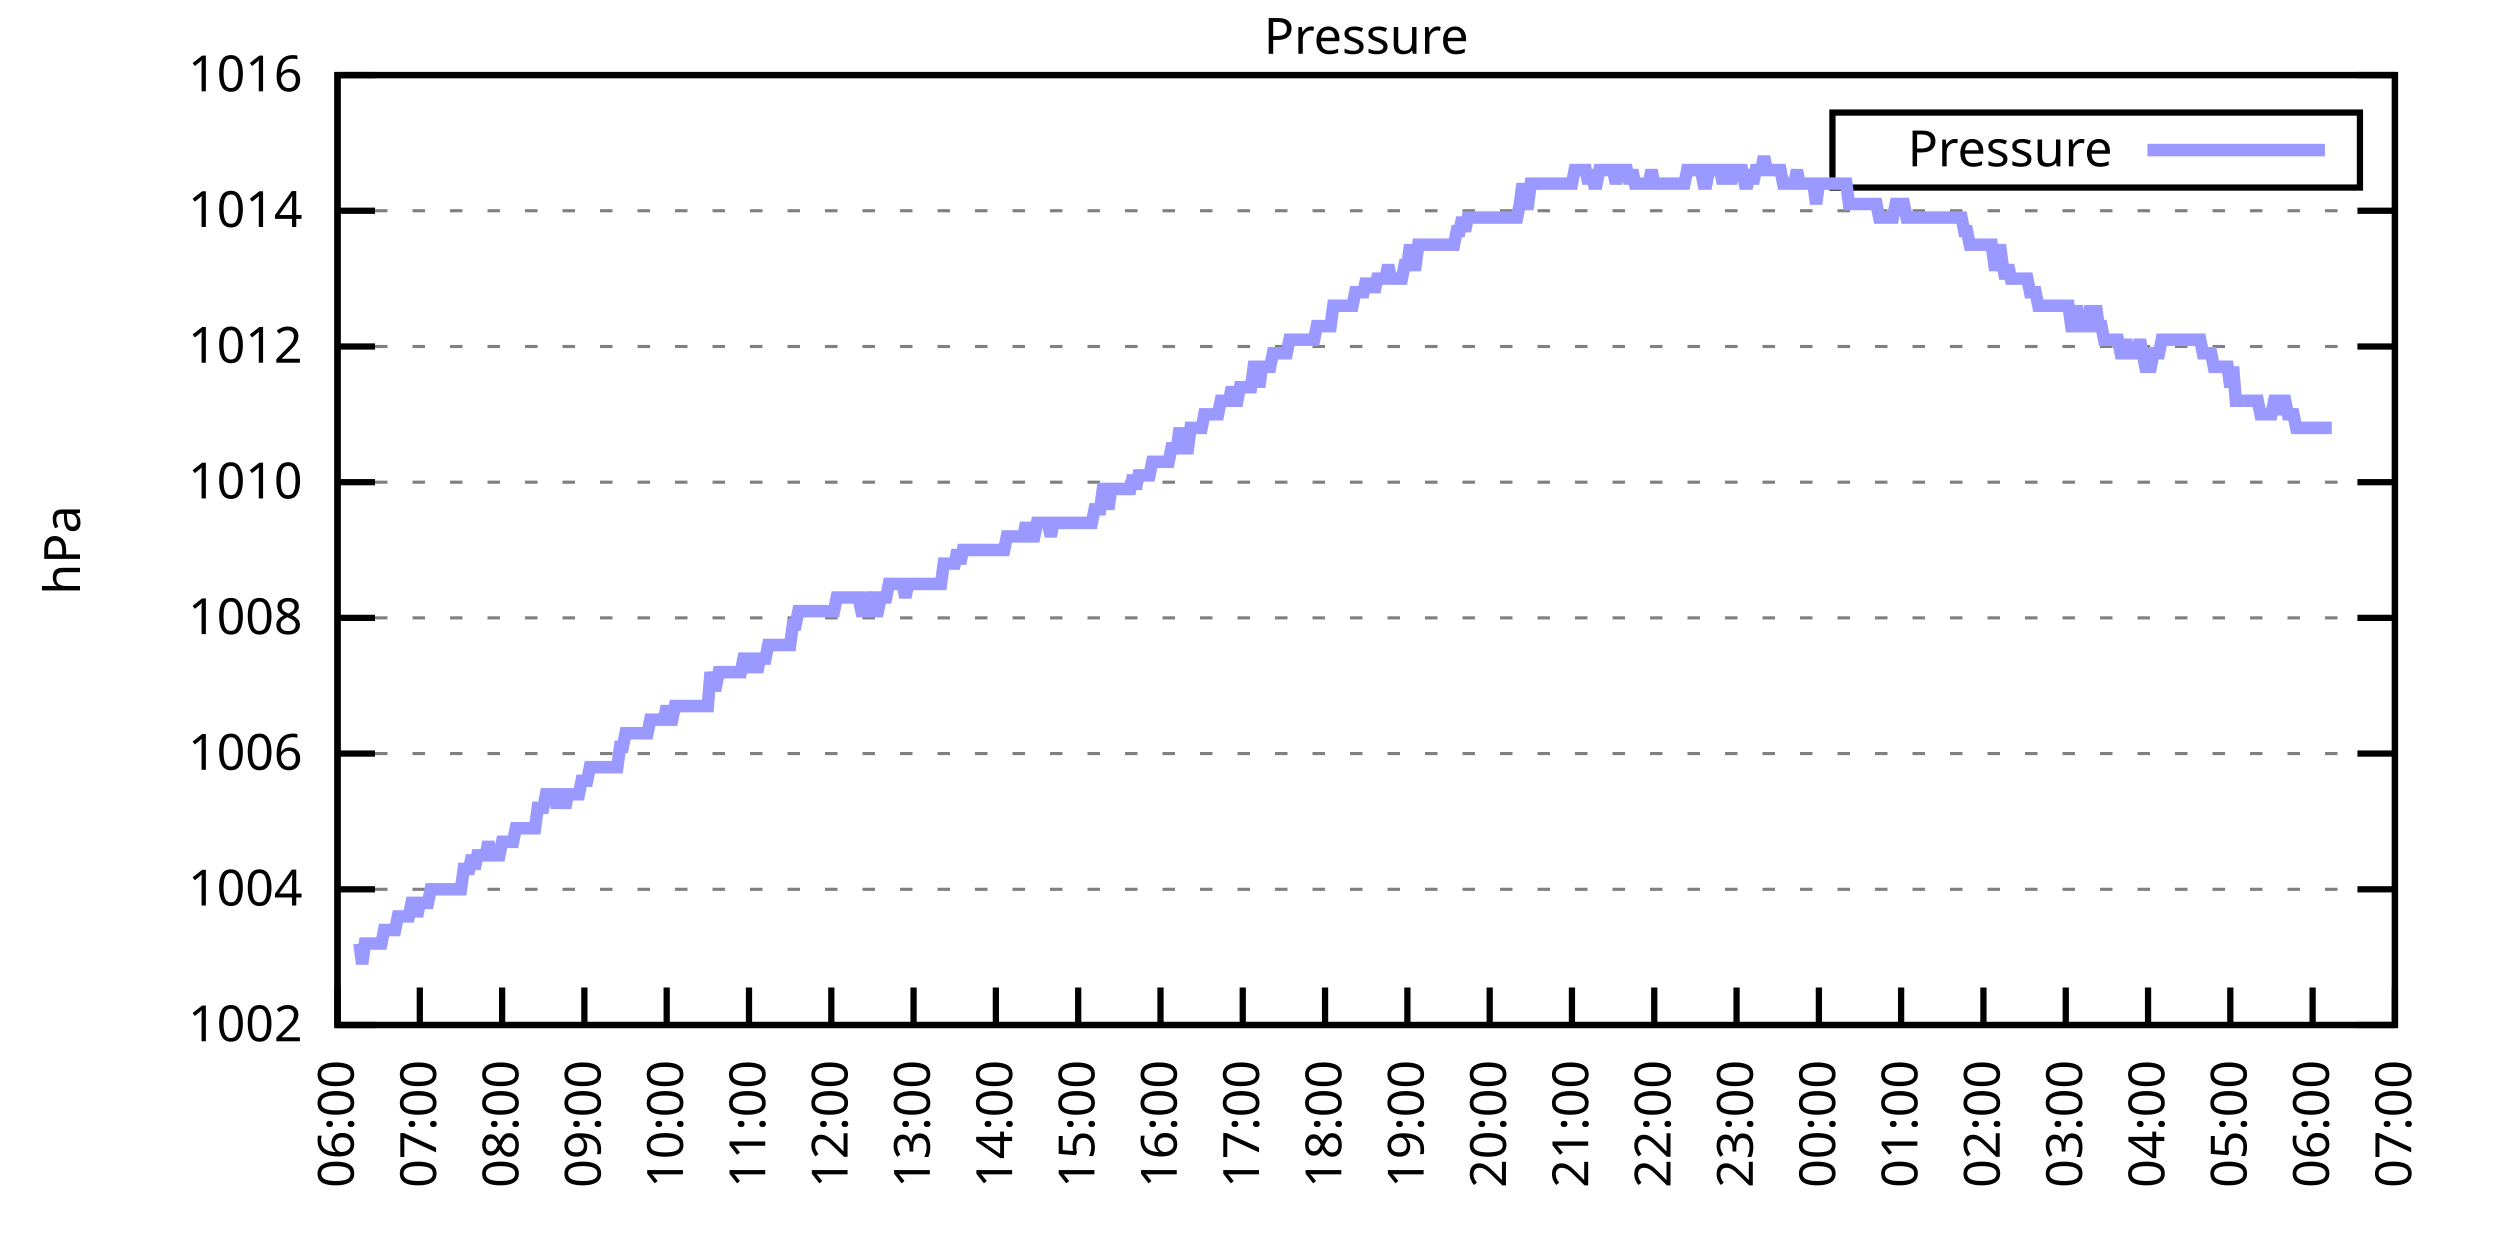
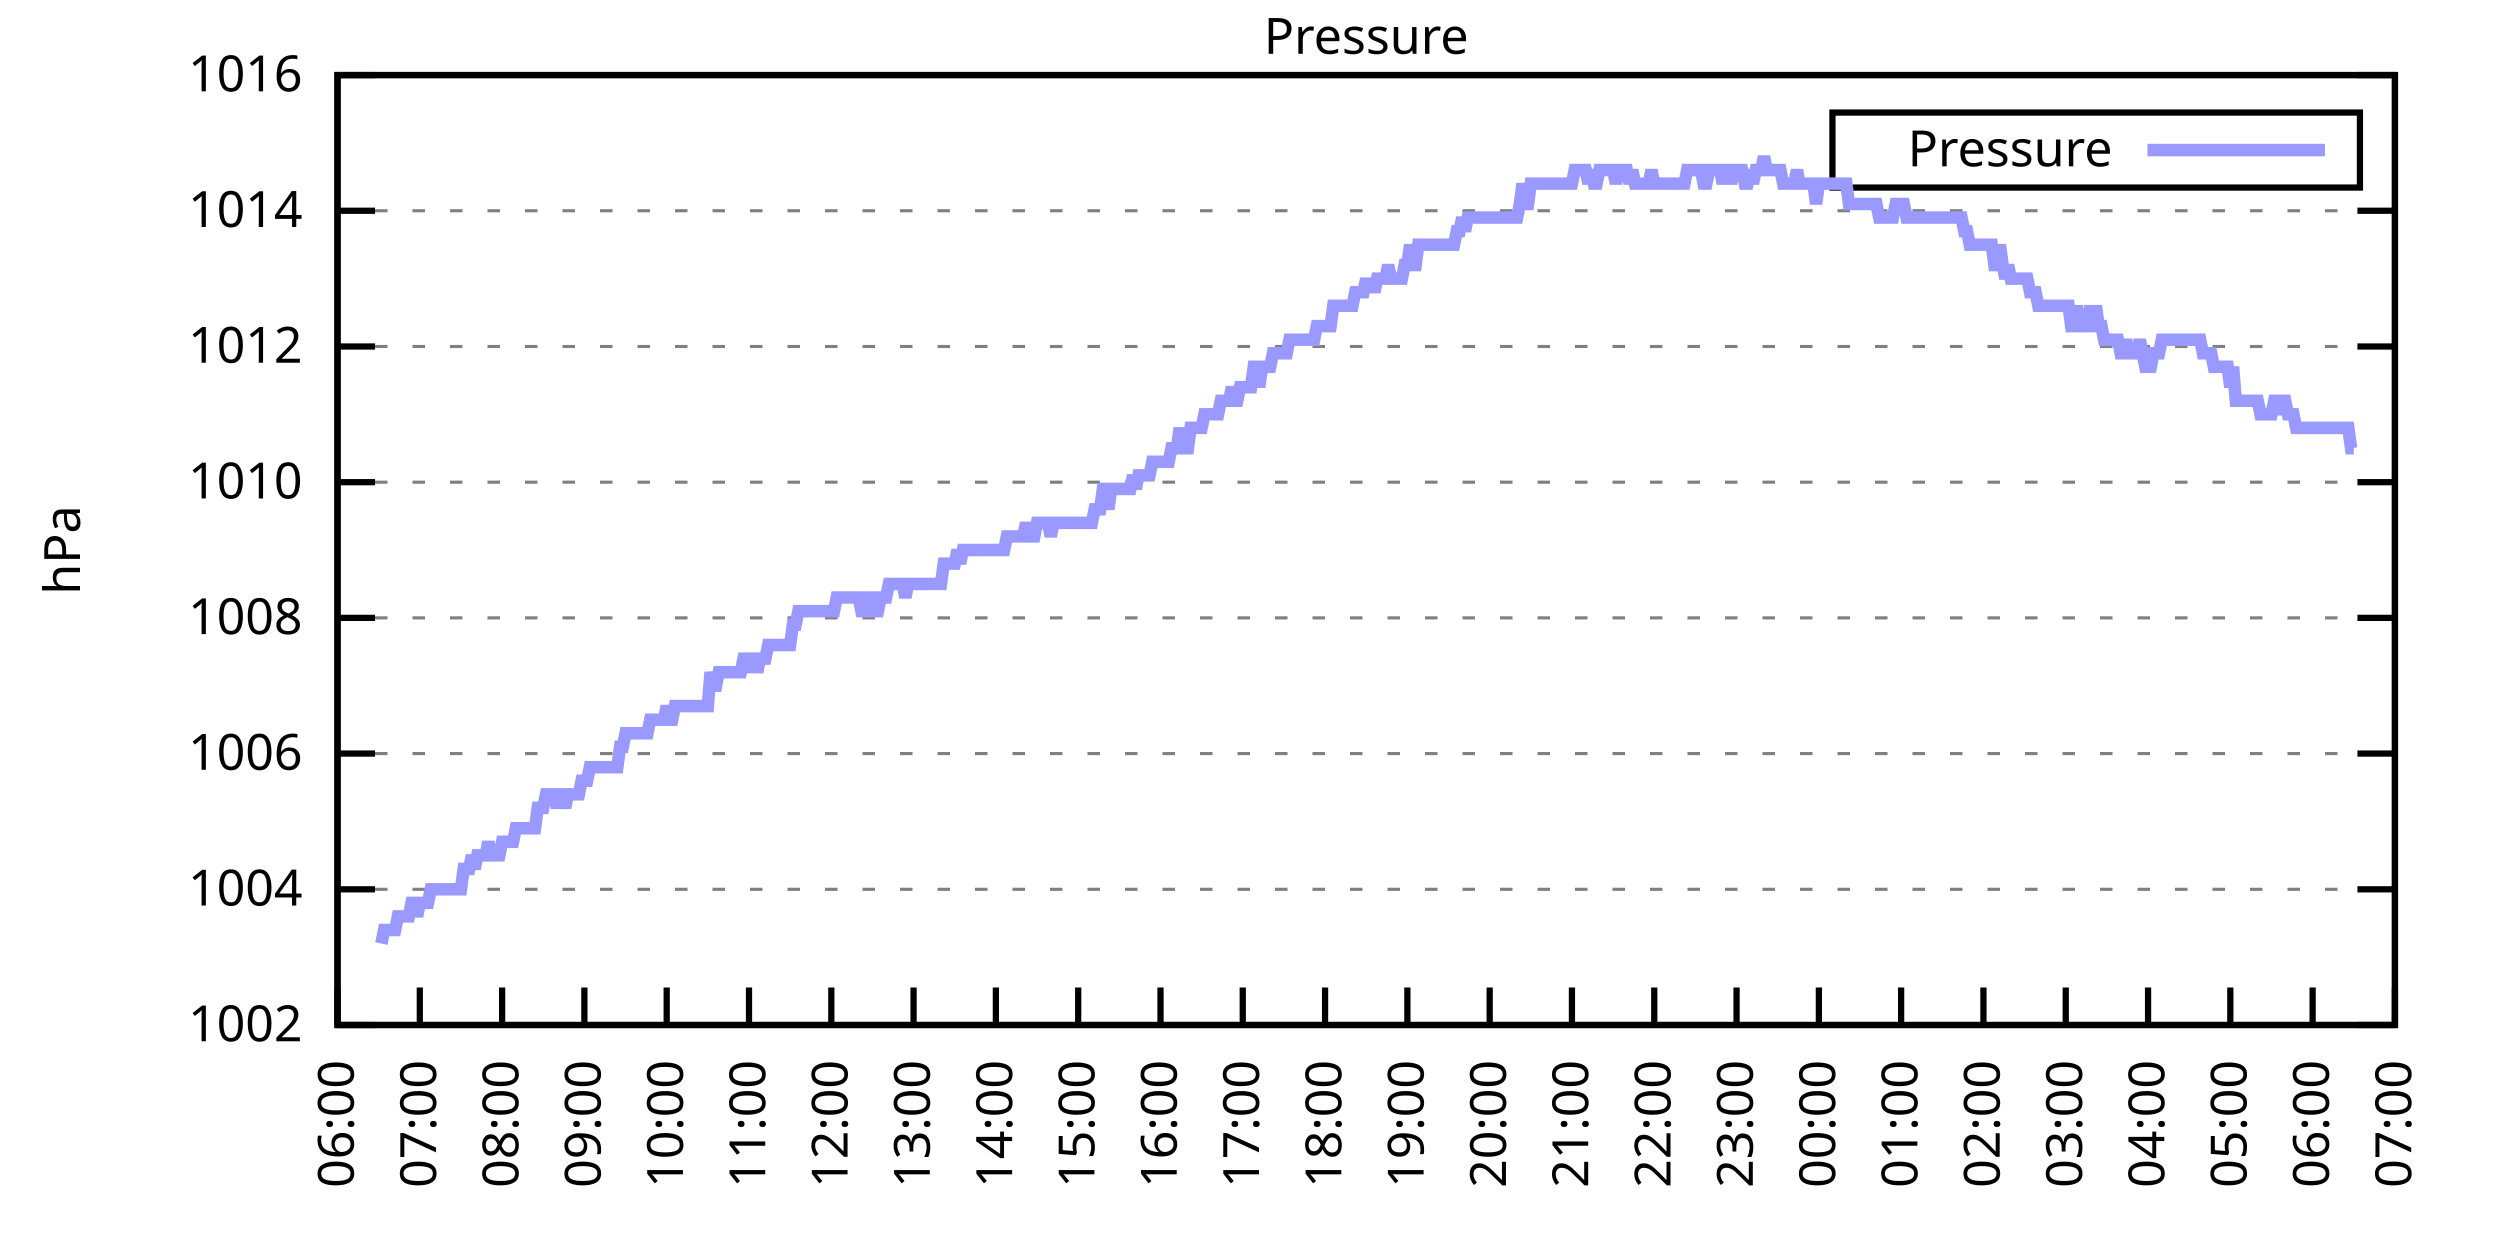
<svg xmlns="http://www.w3.org/2000/svg" xmlns:xlink="http://www.w3.org/1999/xlink" width="400" height="200" viewBox="0 0 400 200">
  <g id="gnuplot_canvas">
    <rect x="0" y="0" width="400" height="200" fill="none" />
    <defs>
      <circle id="gpDot" r="0.5" stroke-width="0.5" stroke="currentColor" />
      <path id="gpPt0" stroke-width="0.333" stroke="currentColor" d="M-1,0 h2 M0,-1 v2" />
      <path id="gpPt1" stroke-width="0.333" stroke="currentColor" d="M-1,-1 L1,1 M1,-1 L-1,1" />
      <path id="gpPt2" stroke-width="0.333" stroke="currentColor" d="M-1,0 L1,0 M0,-1 L0,1 M-1,-1 L1,1 M-1,1 L1,-1" />
      <rect id="gpPt3" stroke-width="0.333" stroke="currentColor" x="-1" y="-1" width="2" height="2" />
      <rect id="gpPt4" stroke-width="0.333" stroke="currentColor" fill="currentColor" x="-1" y="-1" width="2" height="2" />
      <circle id="gpPt5" stroke-width="0.333" stroke="currentColor" cx="0" cy="0" r="1" />
      <use xlink:href="#gpPt5" id="gpPt6" fill="currentColor" stroke="none" />
      <path id="gpPt7" stroke-width="0.333" stroke="currentColor" d="M0,-1.33 L-1.33,0.67 L1.33,0.67 z" />
      <use xlink:href="#gpPt7" id="gpPt8" fill="currentColor" stroke="none" />
      <use xlink:href="#gpPt7" id="gpPt9" stroke="currentColor" transform="rotate(180)" />
      <use xlink:href="#gpPt9" id="gpPt10" fill="currentColor" stroke="none" />
      <use xlink:href="#gpPt3" id="gpPt11" stroke="currentColor" transform="rotate(45)" />
      <use xlink:href="#gpPt11" id="gpPt12" fill="currentColor" stroke="none" />
      <path id="gpPt13" stroke-width="0.333" stroke="currentColor" d="M0,1.330 L1.265,0.411 L0.782,-1.067 L-0.782,-1.076 L-1.265,0.411 z" />
      <use xlink:href="#gpPt13" id="gpPt14" fill="currentColor" stroke="none" />
      <filter id="textbox" filterUnits="objectBoundingBox" x="0" y="0" height="1" width="1">
        <feFlood flood-color="white" flood-opacity="1" result="bgnd" />
        <feComposite in="SourceGraphic" in2="bgnd" operator="atop" />
      </filter>
      <filter id="greybox" filterUnits="objectBoundingBox" x="0" y="0" height="1" width="1">
        <feFlood flood-color="lightgrey" flood-opacity="1" result="grey" />
        <feComposite in="SourceGraphic" in2="grey" operator="atop" />
      </filter>
    </defs>
    <g fill="none" color="white" stroke="currentColor" stroke-width="1.00" stroke-linecap="butt" stroke-linejoin="miter">
</g>
    <g fill="none" color="black" stroke="currentColor" stroke-width="1.00" stroke-linecap="butt" stroke-linejoin="miter">
      <g stroke="none" shape-rendering="crispEdges">
        <polygon fill="rgb(255, 255, 255)" points="54.00,164.00 383.18,164.00 383.18,12.02 54.00,12.02 " />
      </g>
    </g>
    <g fill="none" color="black" stroke="currentColor" stroke-width="1.00" stroke-linecap="butt" stroke-linejoin="miter">
</g>
    <g fill="none" color="black" stroke="black" stroke-width="0.50" stroke-linecap="butt" stroke-linejoin="miter">
</g>
    <g fill="none" color="gray" stroke="currentColor" stroke-width="0.50" stroke-linecap="butt" stroke-linejoin="miter">
      <path stroke="gray" stroke-dasharray="2,4" class="gridline" d="M54.00,164.00 L383.19,164.00  " />
    </g>
    <g fill="none" color="gray" stroke="gray" stroke-width="1.00" stroke-linecap="butt" stroke-linejoin="miter">
</g>
    <g fill="none" color="black" stroke="currentColor" stroke-width="1.00" stroke-linecap="butt" stroke-linejoin="miter">
      <path stroke="black" d="M54.00,164.00 L60.00,164.00 M383.19,164.00 L377.19,164.00  " />
      <g transform="translate(48.40,166.60)" stroke="none" fill="black" font-family="Sans" font-size="8.00" text-anchor="end">
        <text>
          <tspan font-family="Sans"> 1002</tspan>
        </text>
      </g>
    </g>
    <g fill="none" color="black" stroke="currentColor" stroke-width="1.00" stroke-linecap="butt" stroke-linejoin="miter">
</g>
    <g fill="none" color="black" stroke="black" stroke-width="0.50" stroke-linecap="butt" stroke-linejoin="miter">
</g>
    <g fill="none" color="gray" stroke="currentColor" stroke-width="0.50" stroke-linecap="butt" stroke-linejoin="miter">
      <path stroke="gray" stroke-dasharray="2,4" class="gridline" d="M54.00,142.29 L383.19,142.29  " />
    </g>
    <g fill="none" color="gray" stroke="gray" stroke-width="1.00" stroke-linecap="butt" stroke-linejoin="miter">
</g>
    <g fill="none" color="black" stroke="currentColor" stroke-width="1.00" stroke-linecap="butt" stroke-linejoin="miter">
      <path stroke="black" d="M54.00,142.29 L60.00,142.29 M383.19,142.29 L377.19,142.29  " />
      <g transform="translate(48.40,144.89)" stroke="none" fill="black" font-family="Sans" font-size="8.00" text-anchor="end">
        <text>
          <tspan font-family="Sans"> 1004</tspan>
        </text>
      </g>
    </g>
    <g fill="none" color="black" stroke="currentColor" stroke-width="1.00" stroke-linecap="butt" stroke-linejoin="miter">
</g>
    <g fill="none" color="black" stroke="black" stroke-width="0.50" stroke-linecap="butt" stroke-linejoin="miter">
</g>
    <g fill="none" color="gray" stroke="currentColor" stroke-width="0.50" stroke-linecap="butt" stroke-linejoin="miter">
      <path stroke="gray" stroke-dasharray="2,4" class="gridline" d="M54.00,120.57 L383.19,120.57  " />
    </g>
    <g fill="none" color="gray" stroke="gray" stroke-width="1.00" stroke-linecap="butt" stroke-linejoin="miter">
</g>
    <g fill="none" color="black" stroke="currentColor" stroke-width="1.00" stroke-linecap="butt" stroke-linejoin="miter">
      <path stroke="black" d="M54.00,120.57 L60.00,120.57 M383.19,120.57 L377.19,120.57  " />
      <g transform="translate(48.40,123.17)" stroke="none" fill="black" font-family="Sans" font-size="8.00" text-anchor="end">
        <text>
          <tspan font-family="Sans"> 1006</tspan>
        </text>
      </g>
    </g>
    <g fill="none" color="black" stroke="currentColor" stroke-width="1.00" stroke-linecap="butt" stroke-linejoin="miter">
</g>
    <g fill="none" color="black" stroke="black" stroke-width="0.50" stroke-linecap="butt" stroke-linejoin="miter">
</g>
    <g fill="none" color="gray" stroke="currentColor" stroke-width="0.50" stroke-linecap="butt" stroke-linejoin="miter">
      <path stroke="gray" stroke-dasharray="2,4" class="gridline" d="M54.00,98.86 L383.19,98.86  " />
    </g>
    <g fill="none" color="gray" stroke="gray" stroke-width="1.00" stroke-linecap="butt" stroke-linejoin="miter">
</g>
    <g fill="none" color="black" stroke="currentColor" stroke-width="1.00" stroke-linecap="butt" stroke-linejoin="miter">
      <path stroke="black" d="M54.00,98.86 L60.00,98.86 M383.19,98.86 L377.19,98.86  " />
      <g transform="translate(48.40,101.46)" stroke="none" fill="black" font-family="Sans" font-size="8.00" text-anchor="end">
        <text>
          <tspan font-family="Sans"> 1008</tspan>
        </text>
      </g>
    </g>
    <g fill="none" color="black" stroke="currentColor" stroke-width="1.00" stroke-linecap="butt" stroke-linejoin="miter">
</g>
    <g fill="none" color="black" stroke="black" stroke-width="0.50" stroke-linecap="butt" stroke-linejoin="miter">
</g>
    <g fill="none" color="gray" stroke="currentColor" stroke-width="0.50" stroke-linecap="butt" stroke-linejoin="miter">
      <path stroke="gray" stroke-dasharray="2,4" class="gridline" d="M54.00,77.15 L383.19,77.15  " />
    </g>
    <g fill="none" color="gray" stroke="gray" stroke-width="1.00" stroke-linecap="butt" stroke-linejoin="miter">
</g>
    <g fill="none" color="black" stroke="currentColor" stroke-width="1.00" stroke-linecap="butt" stroke-linejoin="miter">
      <path stroke="black" d="M54.00,77.15 L60.00,77.15 M383.19,77.15 L377.19,77.15  " />
      <g transform="translate(48.40,79.75)" stroke="none" fill="black" font-family="Sans" font-size="8.00" text-anchor="end">
        <text>
          <tspan font-family="Sans"> 1010</tspan>
        </text>
      </g>
    </g>
    <g fill="none" color="black" stroke="currentColor" stroke-width="1.00" stroke-linecap="butt" stroke-linejoin="miter">
</g>
    <g fill="none" color="black" stroke="black" stroke-width="0.50" stroke-linecap="butt" stroke-linejoin="miter">
</g>
    <g fill="none" color="gray" stroke="currentColor" stroke-width="0.50" stroke-linecap="butt" stroke-linejoin="miter">
      <path stroke="gray" stroke-dasharray="2,4" class="gridline" d="M54.00,55.44 L383.19,55.44  " />
    </g>
    <g fill="none" color="gray" stroke="gray" stroke-width="1.00" stroke-linecap="butt" stroke-linejoin="miter">
</g>
    <g fill="none" color="black" stroke="currentColor" stroke-width="1.00" stroke-linecap="butt" stroke-linejoin="miter">
      <path stroke="black" d="M54.00,55.44 L60.00,55.44 M383.19,55.44 L377.19,55.44  " />
      <g transform="translate(48.40,58.04)" stroke="none" fill="black" font-family="Sans" font-size="8.00" text-anchor="end">
        <text>
          <tspan font-family="Sans"> 1012</tspan>
        </text>
      </g>
    </g>
    <g fill="none" color="black" stroke="currentColor" stroke-width="1.00" stroke-linecap="butt" stroke-linejoin="miter">
</g>
    <g fill="none" color="black" stroke="black" stroke-width="0.50" stroke-linecap="butt" stroke-linejoin="miter">
</g>
    <g fill="none" color="gray" stroke="currentColor" stroke-width="0.50" stroke-linecap="butt" stroke-linejoin="miter">
      <path stroke="gray" stroke-dasharray="2,4" class="gridline" d="M54.00,33.72 L383.19,33.72  " />
    </g>
    <g fill="none" color="gray" stroke="gray" stroke-width="1.00" stroke-linecap="butt" stroke-linejoin="miter">
</g>
    <g fill="none" color="black" stroke="currentColor" stroke-width="1.00" stroke-linecap="butt" stroke-linejoin="miter">
      <path stroke="black" d="M54.00,33.72 L60.00,33.72 M383.19,33.72 L377.19,33.72  " />
      <g transform="translate(48.40,36.32)" stroke="none" fill="black" font-family="Sans" font-size="8.00" text-anchor="end">
        <text>
          <tspan font-family="Sans"> 1014</tspan>
        </text>
      </g>
    </g>
    <g fill="none" color="black" stroke="currentColor" stroke-width="1.00" stroke-linecap="butt" stroke-linejoin="miter">
</g>
    <g fill="none" color="black" stroke="black" stroke-width="0.50" stroke-linecap="butt" stroke-linejoin="miter">
</g>
    <g fill="none" color="gray" stroke="currentColor" stroke-width="0.50" stroke-linecap="butt" stroke-linejoin="miter">
      <path stroke="gray" stroke-dasharray="2,4" class="gridline" d="M54.00,12.01 L383.19,12.01  " />
    </g>
    <g fill="none" color="gray" stroke="gray" stroke-width="1.00" stroke-linecap="butt" stroke-linejoin="miter">
</g>
    <g fill="none" color="black" stroke="currentColor" stroke-width="1.00" stroke-linecap="butt" stroke-linejoin="miter">
      <path stroke="black" d="M54.00,12.01 L60.00,12.01 M383.19,12.01 L377.19,12.01  " />
      <g transform="translate(48.40,14.61)" stroke="none" fill="black" font-family="Sans" font-size="8.00" text-anchor="end">
        <text>
          <tspan font-family="Sans"> 1016</tspan>
        </text>
      </g>
    </g>
    <g fill="none" color="black" stroke="currentColor" stroke-width="1.00" stroke-linecap="butt" stroke-linejoin="miter">
      <path stroke="black" d="M54.00,164.00 L54.00,158.00  " />
      <g transform="translate(56.60,169.60) rotate(270.00)" stroke="none" fill="black" font-family="Sans" font-size="8.00" text-anchor="end">
        <text>
          <tspan font-family="Sans">06:00</tspan>
        </text>
      </g>
    </g>
    <g fill="none" color="black" stroke="currentColor" stroke-width="1.00" stroke-linecap="butt" stroke-linejoin="miter">
      <path stroke="black" d="M67.17,164.00 L67.17,158.00  " />
      <g transform="translate(69.77,169.60) rotate(270.00)" stroke="none" fill="black" font-family="Sans" font-size="8.00" text-anchor="end">
        <text>
          <tspan font-family="Sans">07:00</tspan>
        </text>
      </g>
    </g>
    <g fill="none" color="black" stroke="currentColor" stroke-width="1.00" stroke-linecap="butt" stroke-linejoin="miter">
      <path stroke="black" d="M80.34,164.00 L80.34,158.00  " />
      <g transform="translate(82.94,169.60) rotate(270.00)" stroke="none" fill="black" font-family="Sans" font-size="8.00" text-anchor="end">
        <text>
          <tspan font-family="Sans">08:00</tspan>
        </text>
      </g>
    </g>
    <g fill="none" color="black" stroke="currentColor" stroke-width="1.00" stroke-linecap="butt" stroke-linejoin="miter">
      <path stroke="black" d="M93.50,164.00 L93.50,158.00  " />
      <g transform="translate(96.10,169.60) rotate(270.00)" stroke="none" fill="black" font-family="Sans" font-size="8.00" text-anchor="end">
        <text>
          <tspan font-family="Sans">09:00</tspan>
        </text>
      </g>
    </g>
    <g fill="none" color="black" stroke="currentColor" stroke-width="1.00" stroke-linecap="butt" stroke-linejoin="miter">
      <path stroke="black" d="M106.67,164.00 L106.67,158.00  " />
      <g transform="translate(109.27,169.60) rotate(270.00)" stroke="none" fill="black" font-family="Sans" font-size="8.00" text-anchor="end">
        <text>
          <tspan font-family="Sans">10:00</tspan>
        </text>
      </g>
    </g>
    <g fill="none" color="black" stroke="currentColor" stroke-width="1.00" stroke-linecap="butt" stroke-linejoin="miter">
      <path stroke="black" d="M119.84,164.00 L119.84,158.00  " />
      <g transform="translate(122.44,169.60) rotate(270.00)" stroke="none" fill="black" font-family="Sans" font-size="8.00" text-anchor="end">
        <text>
          <tspan font-family="Sans">11:00</tspan>
        </text>
      </g>
    </g>
    <g fill="none" color="black" stroke="currentColor" stroke-width="1.00" stroke-linecap="butt" stroke-linejoin="miter">
      <path stroke="black" d="M133.01,164.00 L133.01,158.00  " />
      <g transform="translate(135.61,169.60) rotate(270.00)" stroke="none" fill="black" font-family="Sans" font-size="8.00" text-anchor="end">
        <text>
          <tspan font-family="Sans">12:00</tspan>
        </text>
      </g>
    </g>
    <g fill="none" color="black" stroke="currentColor" stroke-width="1.00" stroke-linecap="butt" stroke-linejoin="miter">
      <path stroke="black" d="M146.17,164.00 L146.17,158.00  " />
      <g transform="translate(148.77,169.60) rotate(270.00)" stroke="none" fill="black" font-family="Sans" font-size="8.00" text-anchor="end">
        <text>
          <tspan font-family="Sans">13:00</tspan>
        </text>
      </g>
    </g>
    <g fill="none" color="black" stroke="currentColor" stroke-width="1.00" stroke-linecap="butt" stroke-linejoin="miter">
      <path stroke="black" d="M159.34,164.00 L159.34,158.00  " />
      <g transform="translate(161.94,169.60) rotate(270.00)" stroke="none" fill="black" font-family="Sans" font-size="8.00" text-anchor="end">
        <text>
          <tspan font-family="Sans">14:00</tspan>
        </text>
      </g>
    </g>
    <g fill="none" color="black" stroke="currentColor" stroke-width="1.00" stroke-linecap="butt" stroke-linejoin="miter">
      <path stroke="black" d="M172.51,164.00 L172.51,158.00  " />
      <g transform="translate(175.11,169.60) rotate(270.00)" stroke="none" fill="black" font-family="Sans" font-size="8.00" text-anchor="end">
        <text>
          <tspan font-family="Sans">15:00</tspan>
        </text>
      </g>
    </g>
    <g fill="none" color="black" stroke="currentColor" stroke-width="1.00" stroke-linecap="butt" stroke-linejoin="miter">
      <path stroke="black" d="M185.68,164.00 L185.68,158.00  " />
      <g transform="translate(188.28,169.60) rotate(270.00)" stroke="none" fill="black" font-family="Sans" font-size="8.00" text-anchor="end">
        <text>
          <tspan font-family="Sans">16:00</tspan>
        </text>
      </g>
    </g>
    <g fill="none" color="black" stroke="currentColor" stroke-width="1.00" stroke-linecap="butt" stroke-linejoin="miter">
      <path stroke="black" d="M198.84,164.00 L198.84,158.00  " />
      <g transform="translate(201.44,169.60) rotate(270.00)" stroke="none" fill="black" font-family="Sans" font-size="8.00" text-anchor="end">
        <text>
          <tspan font-family="Sans">17:00</tspan>
        </text>
      </g>
    </g>
    <g fill="none" color="black" stroke="currentColor" stroke-width="1.00" stroke-linecap="butt" stroke-linejoin="miter">
      <path stroke="black" d="M212.01,164.00 L212.01,158.00  " />
      <g transform="translate(214.61,169.60) rotate(270.00)" stroke="none" fill="black" font-family="Sans" font-size="8.00" text-anchor="end">
        <text>
          <tspan font-family="Sans">18:00</tspan>
        </text>
      </g>
    </g>
    <g fill="none" color="black" stroke="currentColor" stroke-width="1.00" stroke-linecap="butt" stroke-linejoin="miter">
      <path stroke="black" d="M225.18,164.00 L225.18,158.00  " />
      <g transform="translate(227.78,169.60) rotate(270.00)" stroke="none" fill="black" font-family="Sans" font-size="8.00" text-anchor="end">
        <text>
          <tspan font-family="Sans">19:00</tspan>
        </text>
      </g>
    </g>
    <g fill="none" color="black" stroke="currentColor" stroke-width="1.00" stroke-linecap="butt" stroke-linejoin="miter">
      <path stroke="black" d="M238.35,164.00 L238.35,158.00  " />
      <g transform="translate(240.95,169.60) rotate(270.00)" stroke="none" fill="black" font-family="Sans" font-size="8.00" text-anchor="end">
        <text>
          <tspan font-family="Sans">20:00</tspan>
        </text>
      </g>
    </g>
    <g fill="none" color="black" stroke="currentColor" stroke-width="1.00" stroke-linecap="butt" stroke-linejoin="miter">
      <path stroke="black" d="M251.51,164.00 L251.51,158.00  " />
      <g transform="translate(254.11,169.60) rotate(270.00)" stroke="none" fill="black" font-family="Sans" font-size="8.00" text-anchor="end">
        <text>
          <tspan font-family="Sans">21:00</tspan>
        </text>
      </g>
    </g>
    <g fill="none" color="black" stroke="currentColor" stroke-width="1.00" stroke-linecap="butt" stroke-linejoin="miter">
      <path stroke="black" d="M264.68,164.00 L264.68,158.00  " />
      <g transform="translate(267.28,169.60) rotate(270.00)" stroke="none" fill="black" font-family="Sans" font-size="8.00" text-anchor="end">
        <text>
          <tspan font-family="Sans">22:00</tspan>
        </text>
      </g>
    </g>
    <g fill="none" color="black" stroke="currentColor" stroke-width="1.00" stroke-linecap="butt" stroke-linejoin="miter">
      <path stroke="black" d="M277.85,164.00 L277.85,158.00  " />
      <g transform="translate(280.45,169.60) rotate(270.00)" stroke="none" fill="black" font-family="Sans" font-size="8.00" text-anchor="end">
        <text>
          <tspan font-family="Sans">23:00</tspan>
        </text>
      </g>
    </g>
    <g fill="none" color="black" stroke="currentColor" stroke-width="1.00" stroke-linecap="butt" stroke-linejoin="miter">
      <path stroke="black" d="M291.02,164.00 L291.02,158.00  " />
      <g transform="translate(293.62,169.60) rotate(270.00)" stroke="none" fill="black" font-family="Sans" font-size="8.00" text-anchor="end">
        <text>
          <tspan font-family="Sans">00:00</tspan>
        </text>
      </g>
    </g>
    <g fill="none" color="black" stroke="currentColor" stroke-width="1.00" stroke-linecap="butt" stroke-linejoin="miter">
      <path stroke="black" d="M304.18,164.00 L304.18,158.00  " />
      <g transform="translate(306.78,169.60) rotate(270.00)" stroke="none" fill="black" font-family="Sans" font-size="8.00" text-anchor="end">
        <text>
          <tspan font-family="Sans">01:00</tspan>
        </text>
      </g>
    </g>
    <g fill="none" color="black" stroke="currentColor" stroke-width="1.00" stroke-linecap="butt" stroke-linejoin="miter">
      <path stroke="black" d="M317.35,164.00 L317.35,158.00  " />
      <g transform="translate(319.95,169.60) rotate(270.00)" stroke="none" fill="black" font-family="Sans" font-size="8.00" text-anchor="end">
        <text>
          <tspan font-family="Sans">02:00</tspan>
        </text>
      </g>
    </g>
    <g fill="none" color="black" stroke="currentColor" stroke-width="1.00" stroke-linecap="butt" stroke-linejoin="miter">
      <path stroke="black" d="M330.52,164.00 L330.52,158.00  " />
      <g transform="translate(333.12,169.60) rotate(270.00)" stroke="none" fill="black" font-family="Sans" font-size="8.00" text-anchor="end">
        <text>
          <tspan font-family="Sans">03:00</tspan>
        </text>
      </g>
    </g>
    <g fill="none" color="black" stroke="currentColor" stroke-width="1.00" stroke-linecap="butt" stroke-linejoin="miter">
      <path stroke="black" d="M343.69,164.00 L343.69,158.00  " />
      <g transform="translate(346.29,169.60) rotate(270.00)" stroke="none" fill="black" font-family="Sans" font-size="8.00" text-anchor="end">
        <text>
          <tspan font-family="Sans">04:00</tspan>
        </text>
      </g>
    </g>
    <g fill="none" color="black" stroke="currentColor" stroke-width="1.00" stroke-linecap="butt" stroke-linejoin="miter">
      <path stroke="black" d="M356.85,164.00 L356.85,158.00  " />
      <g transform="translate(359.45,169.60) rotate(270.00)" stroke="none" fill="black" font-family="Sans" font-size="8.00" text-anchor="end">
        <text>
          <tspan font-family="Sans">05:00</tspan>
        </text>
      </g>
    </g>
    <g fill="none" color="black" stroke="currentColor" stroke-width="1.00" stroke-linecap="butt" stroke-linejoin="miter">
      <path stroke="black" d="M370.02,164.00 L370.02,158.00  " />
      <g transform="translate(372.62,169.60) rotate(270.00)" stroke="none" fill="black" font-family="Sans" font-size="8.00" text-anchor="end">
        <text>
          <tspan font-family="Sans">06:00</tspan>
        </text>
      </g>
    </g>
    <g fill="none" color="black" stroke="currentColor" stroke-width="1.00" stroke-linecap="butt" stroke-linejoin="miter">
      <path stroke="black" d="M383.19,164.00 L383.19,158.00  " />
      <g transform="translate(385.79,169.60) rotate(270.00)" stroke="none" fill="black" font-family="Sans" font-size="8.00" text-anchor="end">
        <text>
          <tspan font-family="Sans">07:00</tspan>
        </text>
      </g>
    </g>
    <g fill="none" color="black" stroke="currentColor" stroke-width="1.00" stroke-linecap="butt" stroke-linejoin="miter">
</g>
    <g fill="none" color="black" stroke="currentColor" stroke-width="1.00" stroke-linecap="butt" stroke-linejoin="miter">
      <path stroke="black" d="M54.00,12.01 L54.00,164.00 L383.19,164.00 L383.19,12.01 L54.00,12.01 Z  " />
    </g>
    <g fill="none" color="black" stroke="currentColor" stroke-width="1.00" stroke-linecap="butt" stroke-linejoin="miter">
</g>
    <g fill="none" color="black" stroke="currentColor" stroke-width="1.00" stroke-linecap="butt" stroke-linejoin="miter">
      <path stroke="black" d="M293.19,30.01 L293.19,18.01 L377.59,18.01 L377.59,30.01 L293.19,30.01 Z  " />
    </g>
    <g id="Pressure_plot_1">
      <g fill="none" color="white" stroke="black" stroke-width="2.00" stroke-linecap="butt" stroke-linejoin="miter">
</g>
      <g fill="none" color="black" stroke="currentColor" stroke-width="2.00" stroke-linecap="butt" stroke-linejoin="miter">
        <g transform="translate(337.99,26.61)" stroke="none" fill="black" font-family="Sans" font-size="8.00" text-anchor="end">
          <text>
            <tspan font-family="Sans">Pressure</tspan>
          </text>
        </g>
      </g>
      <g fill="none" color="black" stroke="currentColor" stroke-width="2.00" stroke-linecap="butt" stroke-linejoin="miter">
-         <path stroke="rgb(153, 153, 255)" d="M343.59,24.01 L371.99,24.01 M57.51,150.97 L57.95,154.23 L58.39,150.97 L58.83,150.97 L59.27,150.97 L59.71,150.97   L60.14,150.97 L60.58,150.97 L61.02,150.97 L61.46,148.80 L61.90,148.80 L62.34,148.80 L62.78,148.80 L63.22,148.80   L63.66,146.63 L64.10,146.63 L64.53,146.63 L64.97,146.63 L65.41,146.63 L65.85,144.46 L66.29,144.46 L66.73,146.63   L67.17,144.46 L67.61,144.46 L68.05,144.46 L68.48,144.46 L68.92,142.29 L69.36,142.29 L69.80,142.29 L70.24,142.29   L70.68,142.29 L71.12,142.29 L71.56,142.29 L72.00,142.29 L72.43,142.29 L72.87,142.29 L73.31,142.29 L73.75,142.29   L74.19,139.03 L74.63,139.03 L75.07,139.03 L75.51,136.86 L75.95,139.03 L76.38,136.86 L76.82,136.86 L77.26,136.86   L77.70,136.86 L78.14,134.69 L78.58,136.86 L79.02,136.86 L79.46,136.86 L79.90,136.86 L80.34,134.69 L80.77,134.69   L81.21,134.69 L81.65,134.69 L82.09,134.69 L82.53,132.52 L82.97,132.52 L83.41,132.52 L83.85,132.52 L84.29,132.52   L84.72,132.52 L85.16,132.52 L85.60,132.52 L86.04,129.26 L86.48,129.26 L86.92,129.26 L87.36,127.09 L87.80,127.09   L88.24,127.09 L88.67,127.09 L89.11,129.26 L89.55,127.09 L89.99,127.09 L90.43,129.26 L90.87,127.09 L91.31,127.09   L91.75,127.09 L92.19,127.09 L92.62,127.09 L93.06,124.92 L93.50,124.92 L93.94,124.92 L94.38,122.75 L94.82,122.75   L95.26,122.75 L95.70,122.75 L96.14,122.75 L96.58,122.75 L97.01,122.75 L97.45,122.75 L97.89,122.75 L98.33,122.75   L98.77,122.75 L99.21,119.49 L99.65,119.49 L100.09,117.32 L100.53,117.32 L100.96,117.32 L101.40,117.32 L101.84,117.32   L102.28,117.32 L102.72,117.32 L103.16,117.32 L103.60,117.32 L104.04,115.15 L104.48,115.15 L104.91,115.15 L105.35,115.15   L105.79,115.15 L106.23,115.15 L106.67,112.97 L107.11,115.15 L107.55,115.15 L107.99,112.97 L108.43,112.97 L108.87,112.97   L109.30,112.97 L109.74,112.97 L110.18,112.97 L110.62,112.97 L111.06,112.97 L111.50,112.97 L111.94,112.97 L112.38,112.97   L112.82,112.97 L113.25,112.97 L113.69,107.55 L114.13,109.72 L114.57,109.72 L115.01,107.55 L115.45,107.55 L115.89,107.55   L116.33,107.55 L116.77,107.55 L117.20,107.55 L117.64,107.55 L118.08,107.55 L118.52,107.55 L118.96,105.38 L119.40,105.38   L119.84,107.55 L120.28,105.38 L120.72,105.38 L121.15,107.55 L121.59,105.38 L122.03,105.38 L122.47,105.38 L122.91,103.20   L123.35,103.20 L123.79,103.20 L124.23,103.20 L124.67,103.20 L125.11,103.20 L125.54,103.20 L125.98,103.20 L126.42,103.20   L126.86,99.95 L127.30,99.95 L127.74,97.78 L128.18,97.78 L128.62,97.78 L129.06,97.78 L129.49,97.78 L129.93,97.78   L130.37,97.78 L130.81,97.78 L131.25,97.78 L131.69,97.78 L132.13,97.78 L132.57,97.78 L133.01,97.78 L133.44,97.78   L133.88,95.60 L134.32,95.60 L134.76,95.60 L135.20,95.60 L135.64,95.60 L136.08,95.60 L136.52,95.60 L136.96,95.60   L137.39,95.60 L137.83,97.78 L138.27,97.78 L138.71,97.78 L139.15,95.60 L139.59,95.60 L140.03,97.78 L140.47,97.78   L140.91,95.60 L141.35,95.60 L141.78,95.60 L142.22,93.43 L142.66,93.43 L143.10,93.43 L143.54,93.43 L143.98,93.43   L144.42,93.43 L144.86,95.60 L145.30,93.43 L145.73,93.43 L146.17,93.43 L146.61,93.43 L147.05,93.43 L147.49,93.43   L147.93,93.43 L148.37,93.43 L148.81,93.43 L149.25,93.43 L149.68,93.43 L150.12,93.43 L150.56,93.43 L151.00,90.18   L151.44,90.18 L151.88,90.18 L152.32,90.18 L152.76,90.18 L153.20,88.00 L153.63,90.18 L154.07,88.00 L154.51,88.00   L154.95,88.00 L155.39,88.00 L155.83,88.00 L156.27,88.00 L156.71,88.00 L157.15,88.00 L157.59,88.00 L158.02,88.00   L158.46,88.00 L158.90,88.00 L159.34,88.00 L159.78,88.00 L160.22,88.00 L160.66,88.00 L161.10,85.83 L161.54,85.83   L161.97,85.83 L162.41,85.83 L162.85,85.83 L163.29,85.83 L163.73,85.83 L164.17,83.66 L164.61,85.83 L165.05,85.83   L165.49,85.83 L165.92,83.66 L166.36,83.66 L166.80,83.66 L167.24,83.66 L167.68,83.66 L168.12,85.83 L168.56,83.66   L169.00,83.66 L169.44,83.66 L169.87,83.66 L170.31,83.66 L170.75,83.66 L171.19,83.66 L171.63,83.66 L172.07,83.66   L172.51,83.66 L172.95,83.66 L173.39,83.66 L173.83,83.66 L174.26,83.66 L174.70,83.66 L175.14,81.49 L175.58,81.49   L176.02,81.49 L176.46,78.23 L176.90,78.23 L177.34,81.49 L177.78,78.23 L178.21,78.23 L178.65,78.23 L179.09,78.23   L179.53,78.23 L179.97,78.23 L180.41,78.23 L180.85,78.23 L181.29,76.06 L181.73,78.23 L182.16,76.06 L182.60,76.06   L183.04,76.06 L183.48,76.06 L183.92,76.06 L184.36,73.89 L184.80,73.89 L185.24,73.89 L185.68,73.89 L186.11,73.89   L186.55,73.89 L186.99,73.89 L187.43,71.72 L187.87,71.72 L188.31,71.72 L188.75,68.46 L189.19,71.72 L189.63,71.72   L190.07,71.72 L190.50,68.46 L190.94,68.46 L191.38,68.46 L191.82,68.46 L192.26,68.46 L192.70,66.29 L193.14,66.29   L193.58,66.29 L194.02,66.29 L194.45,66.29 L194.89,66.29 L195.33,64.12 L195.77,64.12 L196.21,64.12 L196.65,64.12   L197.09,61.95 L197.53,64.12 L197.97,64.12 L198.40,61.95 L198.84,61.95 L199.28,61.95 L199.72,61.95 L200.16,61.95   L200.60,58.69 L201.04,58.69 L201.48,61.95 L201.92,58.69 L202.35,58.69 L202.79,58.69 L203.23,58.69 L203.67,56.52   L204.11,56.52 L204.55,56.52 L204.99,56.52 L205.43,56.52 L205.87,56.52 L206.31,54.35 L206.74,54.35 L207.18,54.35   L207.62,54.35 L208.06,54.35 L208.50,54.35 L208.94,54.35 L209.38,54.35 L209.82,54.35 L210.26,54.35 L210.69,52.18   L211.13,52.18 L211.57,52.18 L212.01,52.18 L212.45,52.18 L212.89,52.18 L213.33,48.92 L213.77,48.92 L214.21,48.92   L214.64,48.92 L215.08,48.92 L215.52,48.92 L215.96,48.92 L216.40,48.92 L216.84,46.75 L217.28,46.75 L217.72,46.75   L218.16,46.75 L218.60,44.58 L219.03,46.75 L219.47,44.58 L219.91,46.75 L220.35,44.58 L220.79,44.58 L221.23,44.58   L221.67,44.58 L222.11,42.41 L222.55,44.58 L222.98,44.58 L223.42,44.58 L223.86,44.58 L224.30,44.58 L224.74,42.41   L225.18,42.41 L225.62,39.15 L226.06,42.41 L226.50,42.41 L226.93,39.15 L227.37,39.15 L227.81,39.15 L228.25,39.15   L228.69,39.15 L229.13,39.15 L229.57,39.15 L230.01,39.15 L230.45,39.15 L230.88,39.15 L231.32,39.15 L231.76,39.15   L232.20,39.15 L232.64,39.15 L233.08,36.98 L233.52,36.98 L233.96,34.81 L234.40,36.98 L234.84,34.81 L235.27,34.81   L235.71,34.81 L236.15,34.81 L236.59,34.81 L237.03,34.81 L237.47,34.81 L237.91,34.81 L238.35,34.81 L238.79,34.81   L239.22,34.81 L239.66,34.81 L240.10,34.81 L240.54,34.81 L240.98,34.81 L241.42,34.81 L241.86,34.81 L242.30,34.81   L242.74,34.81 L243.17,32.64 L243.61,29.38 L244.05,32.64 L244.49,32.64 L244.93,29.38 L245.37,29.38 L245.81,29.38   L246.25,29.38 L246.69,29.38 L247.12,29.38 L247.56,29.38 L248.00,29.38 L248.44,29.38 L248.88,29.38 L249.32,29.38   L249.76,29.38 L250.20,29.38 L250.64,29.38 L251.08,29.38 L251.51,29.38 L251.95,27.21 L252.39,27.21 L252.83,27.21   L253.27,27.21 L253.71,27.21 L254.15,29.38 L254.59,27.21 L255.03,29.38 L255.46,29.38 L255.90,27.21 L256.34,27.21   L256.78,27.21 L257.22,27.21 L257.66,27.21 L258.10,27.21 L258.54,29.38 L258.98,27.21 L259.41,27.21 L259.85,27.21   L260.29,27.21 L260.73,29.38 L261.17,27.21 L261.61,29.38 L262.05,29.38 L262.49,29.38 L262.93,29.38 L263.36,29.38   L263.80,29.38 L264.24,27.21 L264.68,29.38 L265.12,29.38 L265.56,29.38 L266.00,29.38 L266.44,29.38 L266.88,29.38   L267.32,29.38 L267.75,29.38 L268.19,29.38 L268.63,29.38 L269.07,29.38 L269.51,29.38 L269.95,27.21 L270.39,27.21   L270.83,27.21 L271.27,27.21 L271.70,27.21 L272.14,27.21 L272.58,29.38 L273.02,29.38 L273.46,27.21 L273.90,27.21   L274.34,27.21 L274.78,27.21 L275.22,27.21 L275.65,29.38 L276.09,27.21 L276.53,27.21 L276.97,29.38 L277.41,27.21   L277.85,27.21 L278.29,27.21 L278.73,27.21 L279.17,29.38 L279.60,29.38 L280.04,27.21 L280.48,29.38 L280.92,27.21   L281.36,27.21 L281.80,27.21 L282.24,25.04 L282.68,27.21 L283.12,27.21 L283.56,27.21 L283.99,27.21 L284.43,27.21   L284.87,27.21 L285.31,29.38 L285.75,29.38 L286.19,29.38 L286.63,29.38 L287.07,29.38 L287.51,27.21 L287.94,29.38   L288.38,29.38 L288.82,29.38 L289.26,29.38 L289.70,29.38 L290.14,29.38 L290.58,32.64 L291.02,29.38 L291.46,29.38   L291.89,29.38 L292.33,29.38 L292.77,29.38 L293.21,29.38 L293.65,29.38 L294.09,29.38 L294.53,29.38 L294.97,29.38   L295.41,29.38 L295.84,32.64 L296.28,32.64 L296.72,32.64 L297.16,32.64 L297.60,32.64 L298.04,32.64 L298.48,32.64   L298.92,32.64 L299.36,32.64 L299.80,32.64 L300.23,32.64 L300.67,34.81 L301.11,34.81 L301.55,34.81 L301.99,34.81   L302.43,34.81 L302.87,34.81 L303.31,32.64 L303.75,32.64 L304.18,32.64 L304.62,32.64 L305.06,34.81 L305.50,34.81   L305.94,34.81 L306.38,34.81 L306.82,34.81 L307.26,34.81 L307.70,34.81 L308.13,34.81 L308.57,34.81 L309.01,34.81   L309.45,34.81 L309.89,34.81 L310.33,34.81 L310.77,34.81 L311.21,34.81 L311.65,34.81 L312.08,34.81 L312.52,34.81   L312.96,34.81 L313.40,34.81 L313.84,34.81 L314.28,36.98 L314.72,36.98 L315.16,39.15 L315.60,39.15 L316.04,39.15   L316.47,39.15 L316.91,39.15 L317.35,39.15 L317.79,39.15 L318.23,39.15 L318.67,39.15 L319.11,42.41 L319.55,42.41   L319.99,39.15 L320.42,42.41 L320.86,44.58 L321.30,42.41 L321.74,44.58 L322.18,44.58 L322.62,44.58 L323.06,44.58   L323.50,44.58 L323.94,44.58 L324.37,44.58 L324.81,46.75 L325.25,46.75 L325.69,46.75 L326.13,48.92 L326.57,48.92   L327.01,48.92 L327.45,48.92 L327.89,48.92 L328.33,48.92 L328.76,48.92 L329.20,48.92 L329.64,48.92 L330.08,48.92   L330.52,48.92 L330.96,48.92 L331.40,52.18 L331.84,52.18 L332.28,48.92 L332.71,52.18 L333.15,52.18 L333.59,52.18   L334.03,52.18 L334.47,48.92 L334.91,52.18 L335.35,48.92 L335.79,52.18 L336.23,52.18 L336.66,54.35 L337.10,54.35   L337.54,54.35 L337.98,54.35 L338.42,54.35 L338.86,54.35 L339.30,56.52 L339.74,56.52 L340.18,54.35 L340.61,56.52   L341.05,56.52 L341.49,56.52 L341.93,56.52 L342.37,54.35 L342.81,56.52 L343.25,58.69 L343.69,58.69 L344.13,58.69   L344.57,56.52 L345.00,56.52 L345.44,56.52 L345.88,54.35 L346.32,54.35 L346.76,54.35 L347.20,54.35 L347.64,54.35   L348.08,54.35 L348.52,54.35 L348.95,54.35 L349.39,54.35 L349.83,54.35 L350.27,54.35 L350.71,54.35 L351.15,54.35   L351.59,54.35 L352.03,54.35 L352.47,56.52 L352.90,56.52 L353.34,56.52 L353.78,56.52 L354.22,58.69 L354.66,58.69   L355.10,58.69 L355.54,58.69 L355.98,58.69 L356.42,58.69 L356.85,61.95 L357.29,58.69 L357.73,64.12 L358.17,64.12   L358.61,64.12 L359.05,64.12 L359.49,64.12 L359.93,64.12 L360.37,64.12 L360.81,64.12 L361.24,64.12 L361.68,66.29   L362.12,66.29 L362.56,66.29 L363.00,66.29 L363.44,66.29 L363.88,64.12 L364.32,64.12 L364.76,66.29 L365.19,64.12   L365.63,64.12 L366.07,66.29 L366.51,66.29 L366.95,66.29 L367.39,68.46 L367.83,68.46 L368.27,68.46 L368.71,68.46   L369.14,68.46 L369.58,68.46 L370.02,68.46 L370.46,68.46 L370.90,68.46 L371.34,68.46 L371.78,68.46 L372.22,68.46   L372.66,68.46 L373.09,68.46  " />
+         <path stroke="rgb(153, 153, 255)" d="M343.59,24.01 L371.99,24.01 M61.02,150.97 L61.46,148.80 L61.90,148.80 L62.34,148.80 L62.78,148.80 L63.22,148.80   L63.66,146.63 L64.10,146.63 L64.53,146.63 L64.97,146.63 L65.41,146.63 L65.85,144.46 L66.29,144.46 L66.73,146.63   L67.17,144.46 L67.61,144.46 L68.05,144.46 L68.48,144.46 L68.92,142.29 L69.36,142.29 L69.80,142.29 L70.24,142.29   L70.68,142.29 L71.12,142.29 L71.56,142.29 L72.00,142.29 L72.43,142.29 L72.87,142.29 L73.31,142.29 L73.75,142.29   L74.19,139.03 L74.63,139.03 L75.07,139.03 L75.51,136.86 L75.95,139.03 L76.38,136.86 L76.82,136.86 L77.26,136.86   L77.70,136.86 L78.14,134.69 L78.58,136.86 L79.02,136.86 L79.46,136.86 L79.90,136.86 L80.34,134.69 L80.77,134.69   L81.21,134.69 L81.65,134.69 L82.09,134.69 L82.53,132.52 L82.97,132.52 L83.41,132.52 L83.85,132.52 L84.29,132.52   L84.72,132.52 L85.16,132.52 L85.60,132.52 L86.04,129.26 L86.48,129.26 L86.92,129.26 L87.36,127.09 L87.80,127.09   L88.24,127.09 L88.67,127.09 L89.11,129.26 L89.55,127.09 L89.99,127.09 L90.43,129.26 L90.87,127.09 L91.31,127.09   L91.75,127.09 L92.19,127.09 L92.62,127.09 L93.06,124.92 L93.50,124.92 L93.94,124.92 L94.38,122.75 L94.82,122.75   L95.26,122.75 L95.70,122.75 L96.14,122.75 L96.58,122.75 L97.01,122.75 L97.45,122.75 L97.89,122.75 L98.33,122.75   L98.77,122.75 L99.21,119.49 L99.65,119.49 L100.09,117.32 L100.53,117.32 L100.96,117.32 L101.40,117.32 L101.84,117.32   L102.28,117.32 L102.72,117.32 L103.16,117.32 L103.60,117.32 L104.04,115.15 L104.48,115.15 L104.91,115.15 L105.35,115.15   L105.79,115.15 L106.23,115.15 L106.67,112.97 L107.11,115.15 L107.55,115.15 L107.99,112.97 L108.43,112.97 L108.87,112.97   L109.30,112.97 L109.74,112.97 L110.18,112.97 L110.62,112.97 L111.06,112.97 L111.50,112.97 L111.94,112.97 L112.38,112.97   L112.82,112.97 L113.25,112.97 L113.69,107.55 L114.13,109.72 L114.57,109.72 L115.01,107.55 L115.45,107.55 L115.89,107.55   L116.33,107.55 L116.77,107.55 L117.20,107.55 L117.64,107.55 L118.08,107.55 L118.52,107.55 L118.96,105.38 L119.40,105.38   L119.84,107.55 L120.28,105.38 L120.72,105.38 L121.15,107.55 L121.59,105.38 L122.03,105.38 L122.47,105.38 L122.91,103.20   L123.35,103.20 L123.79,103.20 L124.23,103.20 L124.67,103.20 L125.11,103.20 L125.54,103.20 L125.98,103.20 L126.42,103.20   L126.86,99.95 L127.30,99.95 L127.74,97.78 L128.18,97.78 L128.62,97.78 L129.06,97.78 L129.49,97.78 L129.93,97.78   L130.37,97.78 L130.81,97.78 L131.25,97.78 L131.69,97.78 L132.13,97.78 L132.57,97.78 L133.01,97.78 L133.44,97.78   L133.88,95.60 L134.32,95.60 L134.76,95.60 L135.20,95.60 L135.64,95.60 L136.08,95.60 L136.52,95.60 L136.96,95.60   L137.39,95.60 L137.83,97.78 L138.27,97.78 L138.71,97.78 L139.15,95.60 L139.59,95.60 L140.03,97.78 L140.47,97.78   L140.91,95.60 L141.35,95.60 L141.78,95.60 L142.22,93.43 L142.66,93.43 L143.10,93.43 L143.54,93.43 L143.98,93.43   L144.42,93.43 L144.86,95.60 L145.30,93.43 L145.73,93.43 L146.17,93.43 L146.61,93.43 L147.05,93.43 L147.49,93.43   L147.93,93.43 L148.37,93.43 L148.81,93.43 L149.25,93.43 L149.68,93.43 L150.12,93.43 L150.56,93.43 L151.00,90.18   L151.44,90.18 L151.88,90.18 L152.32,90.18 L152.76,90.18 L153.20,88.00 L153.63,90.18 L154.07,88.00 L154.51,88.00   L154.95,88.00 L155.39,88.00 L155.83,88.00 L156.27,88.00 L156.71,88.00 L157.15,88.00 L157.59,88.00 L158.02,88.00   L158.46,88.00 L158.90,88.00 L159.34,88.00 L159.78,88.00 L160.22,88.00 L160.66,88.00 L161.10,85.83 L161.54,85.83   L161.97,85.83 L162.41,85.83 L162.85,85.83 L163.29,85.83 L163.73,85.83 L164.17,83.66 L164.61,85.83 L165.05,85.83   L165.49,85.83 L165.92,83.66 L166.36,83.66 L166.80,83.66 L167.24,83.66 L167.68,83.66 L168.12,85.83 L168.56,83.66   L169.00,83.66 L169.44,83.66 L169.87,83.66 L170.31,83.66 L170.75,83.66 L171.19,83.66 L171.63,83.66 L172.07,83.66   L172.51,83.66 L172.95,83.66 L173.39,83.66 L173.83,83.66 L174.26,83.66 L174.70,83.66 L175.14,81.49 L175.58,81.49   L176.02,81.49 L176.46,78.23 L176.90,78.23 L177.34,81.49 L177.78,78.23 L178.21,78.23 L178.65,78.23 L179.09,78.23   L179.53,78.23 L179.97,78.23 L180.41,78.23 L180.85,78.23 L181.29,76.06 L181.73,78.23 L182.16,76.06 L182.60,76.06   L183.04,76.06 L183.48,76.06 L183.92,76.06 L184.36,73.89 L184.80,73.89 L185.24,73.89 L185.68,73.89 L186.11,73.89   L186.55,73.89 L186.99,73.89 L187.43,71.72 L187.87,71.72 L188.31,71.72 L188.75,68.46 L189.19,71.72 L189.63,71.72   L190.07,71.72 L190.50,68.46 L190.94,68.46 L191.38,68.46 L191.82,68.46 L192.26,68.46 L192.70,66.29 L193.14,66.29   L193.58,66.29 L194.02,66.29 L194.45,66.29 L194.89,66.29 L195.33,64.12 L195.77,64.12 L196.21,64.12 L196.65,64.12   L197.09,61.95 L197.53,64.12 L197.97,64.12 L198.40,61.95 L198.84,61.95 L199.28,61.95 L199.72,61.95 L200.16,61.95   L200.60,58.69 L201.04,58.69 L201.48,61.95 L201.92,58.69 L202.35,58.69 L202.79,58.69 L203.23,58.69 L203.67,56.52   L204.11,56.52 L204.55,56.52 L204.99,56.52 L205.43,56.52 L205.87,56.52 L206.31,54.35 L206.74,54.35 L207.18,54.35   L207.62,54.35 L208.06,54.35 L208.50,54.35 L208.94,54.35 L209.38,54.35 L209.82,54.35 L210.26,54.35 L210.69,52.18   L211.13,52.18 L211.57,52.18 L212.01,52.18 L212.45,52.18 L212.89,52.18 L213.33,48.92 L213.77,48.92 L214.21,48.92   L214.64,48.92 L215.08,48.92 L215.52,48.92 L215.96,48.92 L216.40,48.92 L216.84,46.75 L217.28,46.75 L217.72,46.75   L218.16,46.75 L218.60,44.58 L219.03,46.75 L219.47,44.58 L219.91,46.75 L220.35,44.58 L220.79,44.58 L221.23,44.58   L221.67,44.58 L222.11,42.41 L222.55,44.58 L222.98,44.58 L223.42,44.58 L223.86,44.58 L224.30,44.58 L224.74,42.41   L225.18,42.41 L225.62,39.15 L226.06,42.41 L226.50,42.41 L226.93,39.15 L227.37,39.15 L227.81,39.15 L228.25,39.15   L228.69,39.15 L229.13,39.15 L229.57,39.15 L230.01,39.15 L230.45,39.15 L230.88,39.15 L231.32,39.15 L231.76,39.15   L232.20,39.15 L232.64,39.15 L233.08,36.98 L233.52,36.98 L233.96,34.81 L234.40,36.98 L234.84,34.81 L235.27,34.81   L235.71,34.81 L236.15,34.81 L236.59,34.81 L237.03,34.81 L237.47,34.81 L237.91,34.81 L238.35,34.81 L238.79,34.81   L239.22,34.81 L239.66,34.81 L240.10,34.81 L240.54,34.81 L240.98,34.81 L241.42,34.81 L241.86,34.81 L242.30,34.81   L242.74,34.81 L243.17,32.64 L243.61,29.38 L244.05,32.64 L244.49,32.64 L244.93,29.38 L245.37,29.38 L245.81,29.38   L246.25,29.38 L246.69,29.38 L247.12,29.38 L247.56,29.38 L248.00,29.38 L248.44,29.38 L248.88,29.38 L249.32,29.38   L249.76,29.38 L250.20,29.38 L250.64,29.38 L251.08,29.38 L251.51,29.38 L251.95,27.21 L252.39,27.21 L252.83,27.21   L253.27,27.21 L253.71,27.21 L254.15,29.38 L254.59,27.21 L255.03,29.38 L255.46,29.38 L255.90,27.21 L256.34,27.21   L256.78,27.21 L257.22,27.21 L257.66,27.21 L258.10,27.21 L258.54,29.38 L258.98,27.21 L259.41,27.21 L259.85,27.21   L260.29,27.21 L260.73,29.38 L261.17,27.21 L261.61,29.38 L262.05,29.38 L262.49,29.38 L262.93,29.38 L263.36,29.38   L263.80,29.38 L264.24,27.21 L264.68,29.38 L265.12,29.38 L265.56,29.38 L266.00,29.38 L266.44,29.38 L266.88,29.38   L267.32,29.38 L267.75,29.38 L268.19,29.38 L268.63,29.38 L269.07,29.38 L269.51,29.38 L269.95,27.21 L270.39,27.21   L270.83,27.21 L271.27,27.21 L271.70,27.21 L272.14,27.21 L272.58,29.38 L273.02,29.38 L273.46,27.21 L273.90,27.21   L274.34,27.21 L274.78,27.21 L275.22,27.21 L275.65,29.38 L276.09,27.21 L276.53,27.21 L276.97,29.38 L277.41,27.21   L277.85,27.21 L278.29,27.21 L278.73,27.21 L279.17,29.38 L279.60,29.38 L280.04,27.21 L280.48,29.38 L280.92,27.21   L281.36,27.21 L281.80,27.21 L282.24,25.04 L282.68,27.21 L283.12,27.21 L283.56,27.21 L283.99,27.21 L284.43,27.21   L284.87,27.21 L285.31,29.38 L285.75,29.38 L286.19,29.38 L286.63,29.38 L287.07,29.38 L287.51,27.21 L287.94,29.38   L288.38,29.38 L288.82,29.38 L289.26,29.38 L289.70,29.38 L290.14,29.38 L290.58,32.64 L291.02,29.38 L291.46,29.38   L291.89,29.38 L292.33,29.38 L292.77,29.38 L293.21,29.38 L293.65,29.38 L294.09,29.38 L294.53,29.38 L294.97,29.38   L295.41,29.38 L295.84,32.64 L296.28,32.64 L296.72,32.64 L297.16,32.64 L297.60,32.64 L298.04,32.64 L298.48,32.64   L298.92,32.64 L299.36,32.64 L299.80,32.64 L300.23,32.64 L300.67,34.81 L301.11,34.81 L301.55,34.81 L301.99,34.81   L302.43,34.81 L302.87,34.81 L303.31,32.64 L303.75,32.64 L304.18,32.64 L304.62,32.64 L305.06,34.81 L305.50,34.81   L305.94,34.81 L306.38,34.81 L306.82,34.81 L307.26,34.81 L307.70,34.81 L308.13,34.81 L308.57,34.81 L309.01,34.81   L309.45,34.81 L309.89,34.81 L310.33,34.81 L310.77,34.81 L311.21,34.81 L311.65,34.81 L312.08,34.81 L312.52,34.81   L312.96,34.81 L313.40,34.81 L313.84,34.81 L314.28,36.98 L314.72,36.98 L315.16,39.15 L315.60,39.15 L316.04,39.15   L316.47,39.15 L316.91,39.15 L317.35,39.15 L317.79,39.15 L318.23,39.15 L318.67,39.15 L319.11,42.41 L319.55,42.41   L319.99,39.15 L320.42,42.41 L320.86,44.58 L321.30,42.41 L321.74,44.58 L322.18,44.58 L322.62,44.58 L323.06,44.58   L323.50,44.58 L323.94,44.58 L324.37,44.58 L324.81,46.75 L325.25,46.75 L325.69,46.75 L326.13,48.92 L326.57,48.92   L327.01,48.92 L327.45,48.92 L327.89,48.92 L328.33,48.92 L328.76,48.92 L329.20,48.92 L329.64,48.92 L330.08,48.92   L330.52,48.92 L330.96,48.92 L331.40,52.18 L331.84,52.18 L332.28,48.92 L332.71,52.18 L333.15,52.18 L333.59,52.18   L334.03,52.18 L334.47,48.92 L334.91,52.18 L335.35,48.92 L335.79,52.18 L336.23,52.18 L336.66,54.35 L337.10,54.35   L337.54,54.35 L337.98,54.35 L338.42,54.35 L338.86,54.35 L339.30,56.52 L339.74,56.52 L340.18,54.35 L340.61,56.52   L341.05,56.52 L341.49,56.52 L341.93,56.52 L342.37,54.35 L342.81,56.52 L343.25,58.69 L343.69,58.69 L344.13,58.69   L344.57,56.52 L345.00,56.52 L345.44,56.52 L345.88,54.35 L346.32,54.35 L346.76,54.35 L347.20,54.35 L347.64,54.35   L348.08,54.35 L348.52,54.35 L348.95,54.35 L349.39,54.35 L349.83,54.35 L350.27,54.35 L350.71,54.35 L351.15,54.35   L351.59,54.35 L352.03,54.35 L352.47,56.52 L352.90,56.52 L353.34,56.52 L353.78,56.52 L354.22,58.69 L354.66,58.69   L355.10,58.69 L355.54,58.69 L355.98,58.69 L356.42,58.69 L356.85,61.95 L357.29,58.69 L357.73,64.12 L358.17,64.12   L358.61,64.12 L359.05,64.12 L359.49,64.12 L359.93,64.12 L360.37,64.12 L360.81,64.12 L361.24,64.12 L361.68,66.29   L362.12,66.29 L362.56,66.29 L363.00,66.29 L363.44,66.29 L363.88,64.12 L364.32,64.12 L364.76,66.29 L365.19,64.12   L365.63,64.12 L366.07,66.29 L366.51,66.29 L366.95,66.29 L367.39,68.46 L367.83,68.46 L368.27,68.46 L368.71,68.46   L369.14,68.46 L369.58,68.46 L370.02,68.46 L370.46,68.46 L370.90,68.46 L371.34,68.46 L371.78,68.46 L372.22,68.46   L372.66,68.46 L373.09,68.46 L373.53,68.46 L373.97,68.46 L374.41,68.46 L374.85,68.46 L375.29,68.46 L375.73,68.46   L376.17,71.72 L376.61,71.72  " />
      </g>
    </g>
    <g fill="none" color="black" stroke="currentColor" stroke-width="2.00" stroke-linecap="butt" stroke-linejoin="miter">
</g>
    <g fill="none" color="black" stroke="black" stroke-width="1.00" stroke-linecap="butt" stroke-linejoin="miter">
</g>
    <g fill="none" color="black" stroke="currentColor" stroke-width="1.00" stroke-linecap="butt" stroke-linejoin="miter">
      <path stroke="black" d="M54.00,12.01 L54.00,164.00 L383.19,164.00 L383.19,12.01 L54.00,12.01 Z  " />
      <g transform="translate(12.80,88.01) rotate(270.00)" stroke="none" fill="black" font-family="Sans" font-size="8.00" text-anchor="middle">
        <text>
          <tspan font-family="Sans">hPa</tspan>
        </text>
      </g>
    </g>
    <g fill="none" color="black" stroke="currentColor" stroke-width="1.00" stroke-linecap="butt" stroke-linejoin="miter">
</g>
    <g fill="none" color="black" stroke="currentColor" stroke-width="1.00" stroke-linecap="butt" stroke-linejoin="miter">
      <g transform="translate(218.59,8.61)" stroke="none" fill="black" font-family="Sans" font-size="8.00" text-anchor="middle">
        <text>
          <tspan font-family="Sans">Pressure</tspan>
        </text>
      </g>
    </g>
    <g fill="none" color="black" stroke="currentColor" stroke-width="1.00" stroke-linecap="butt" stroke-linejoin="miter">
</g>
  </g>
</svg>
